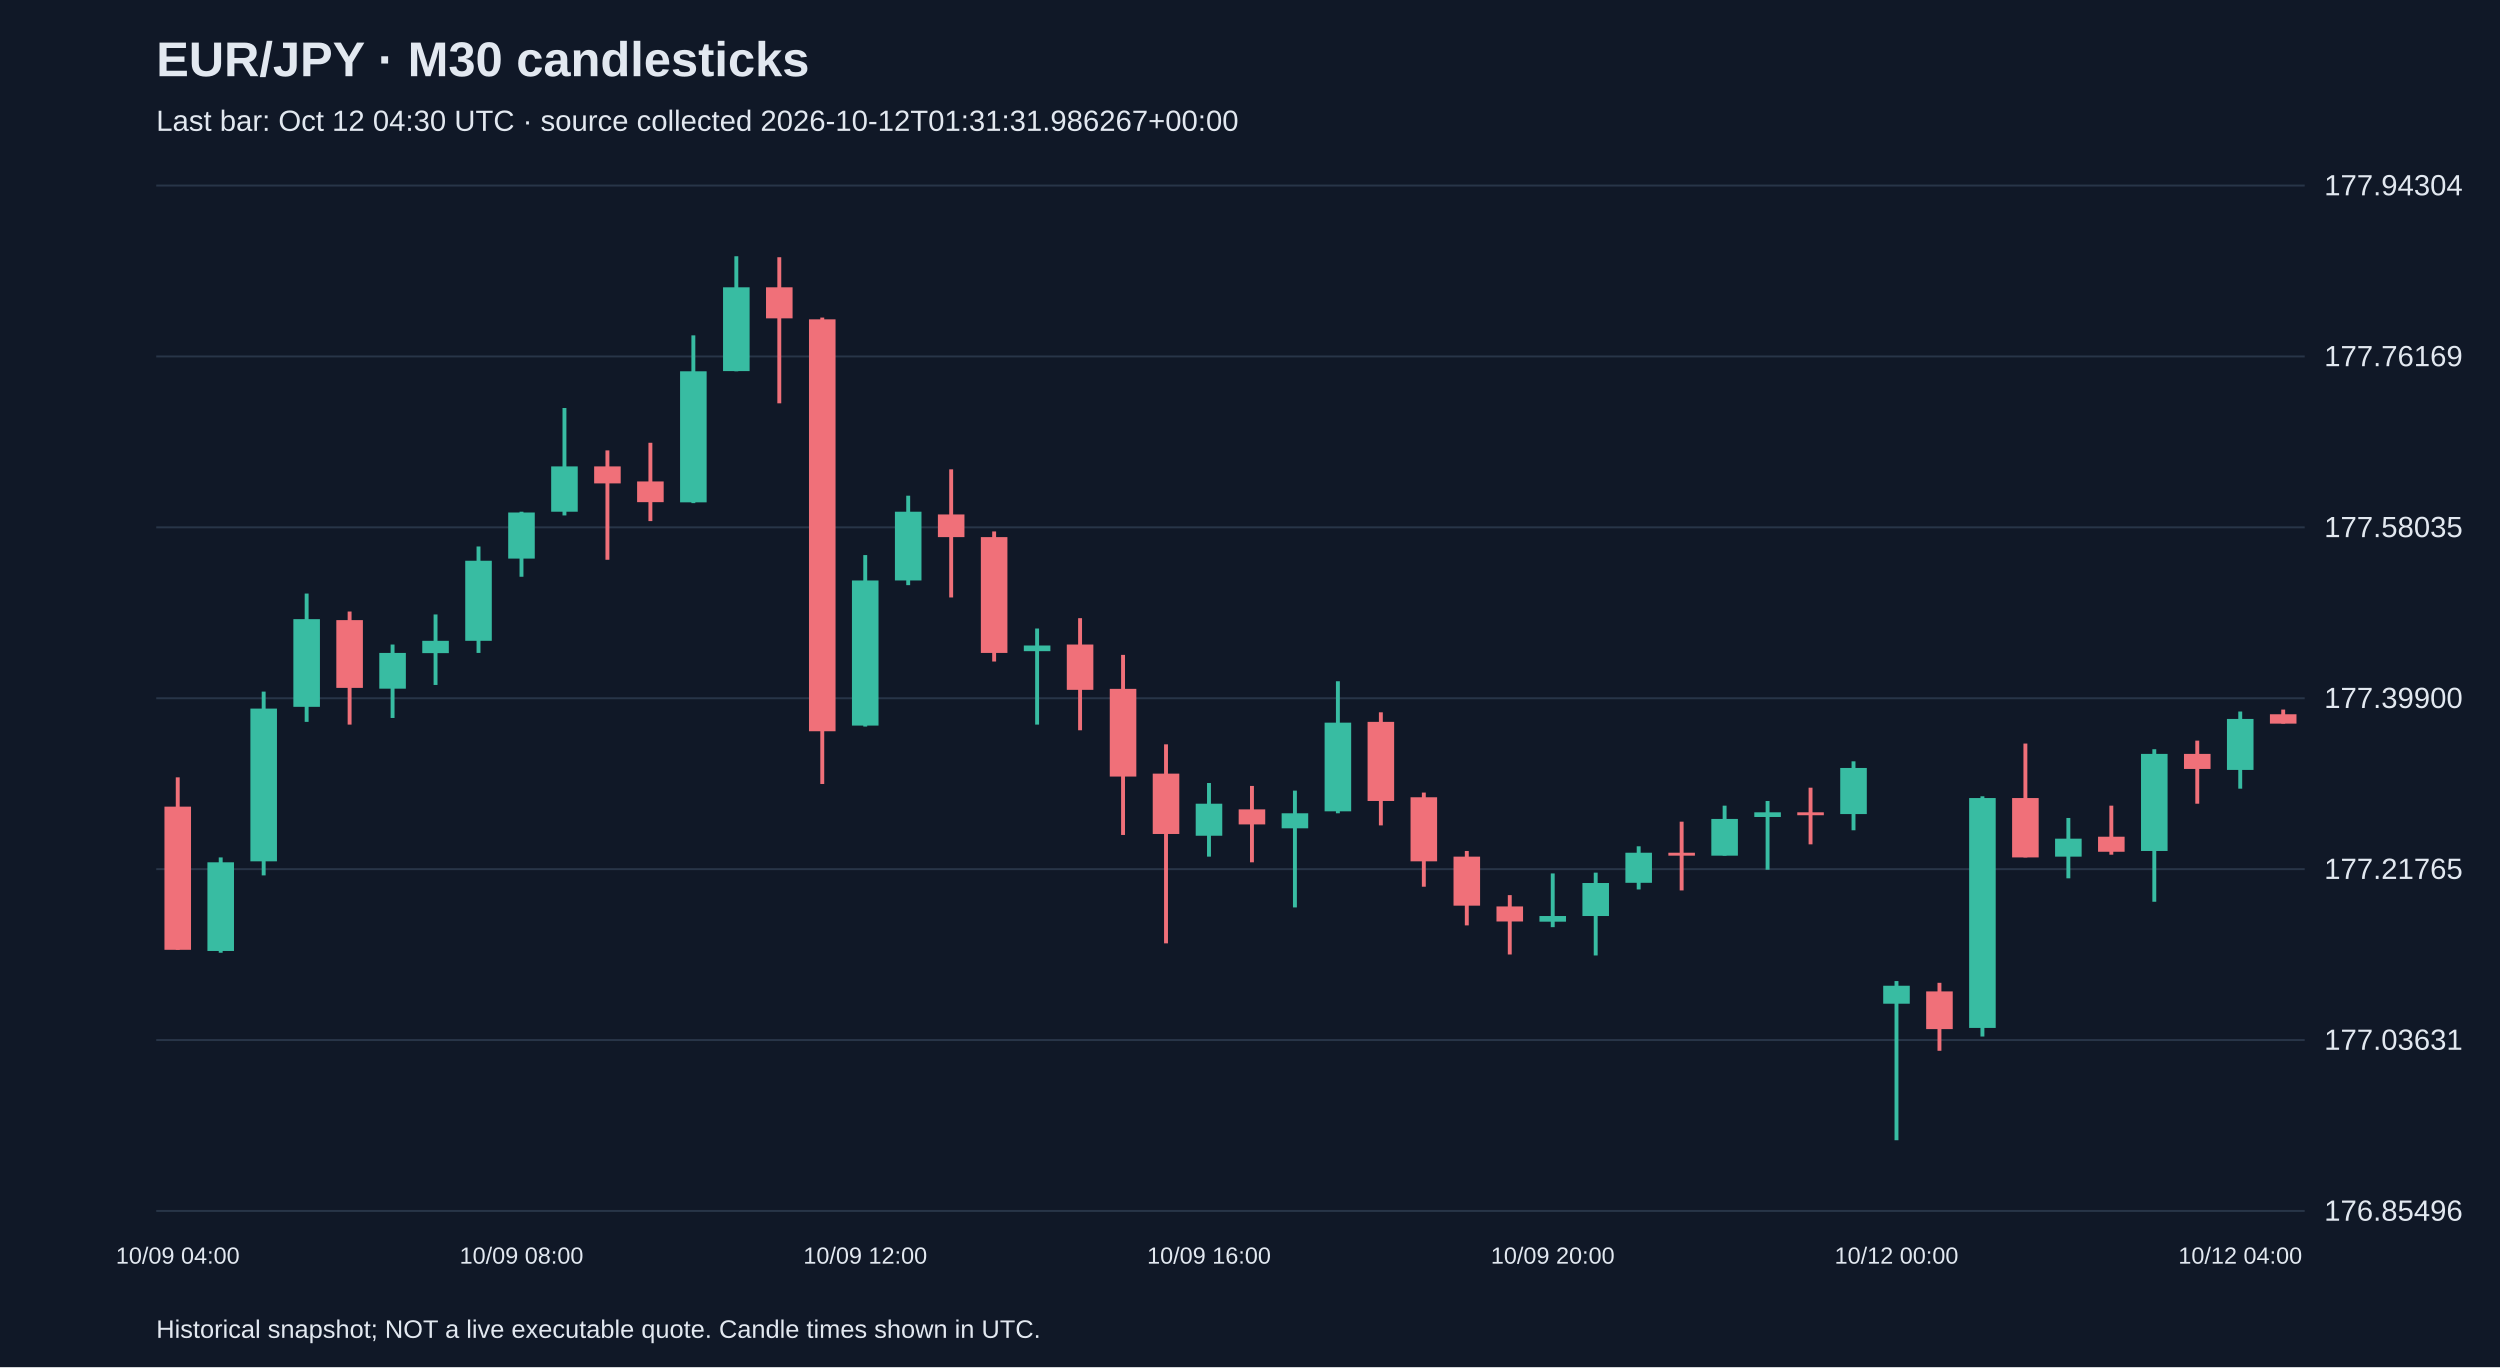
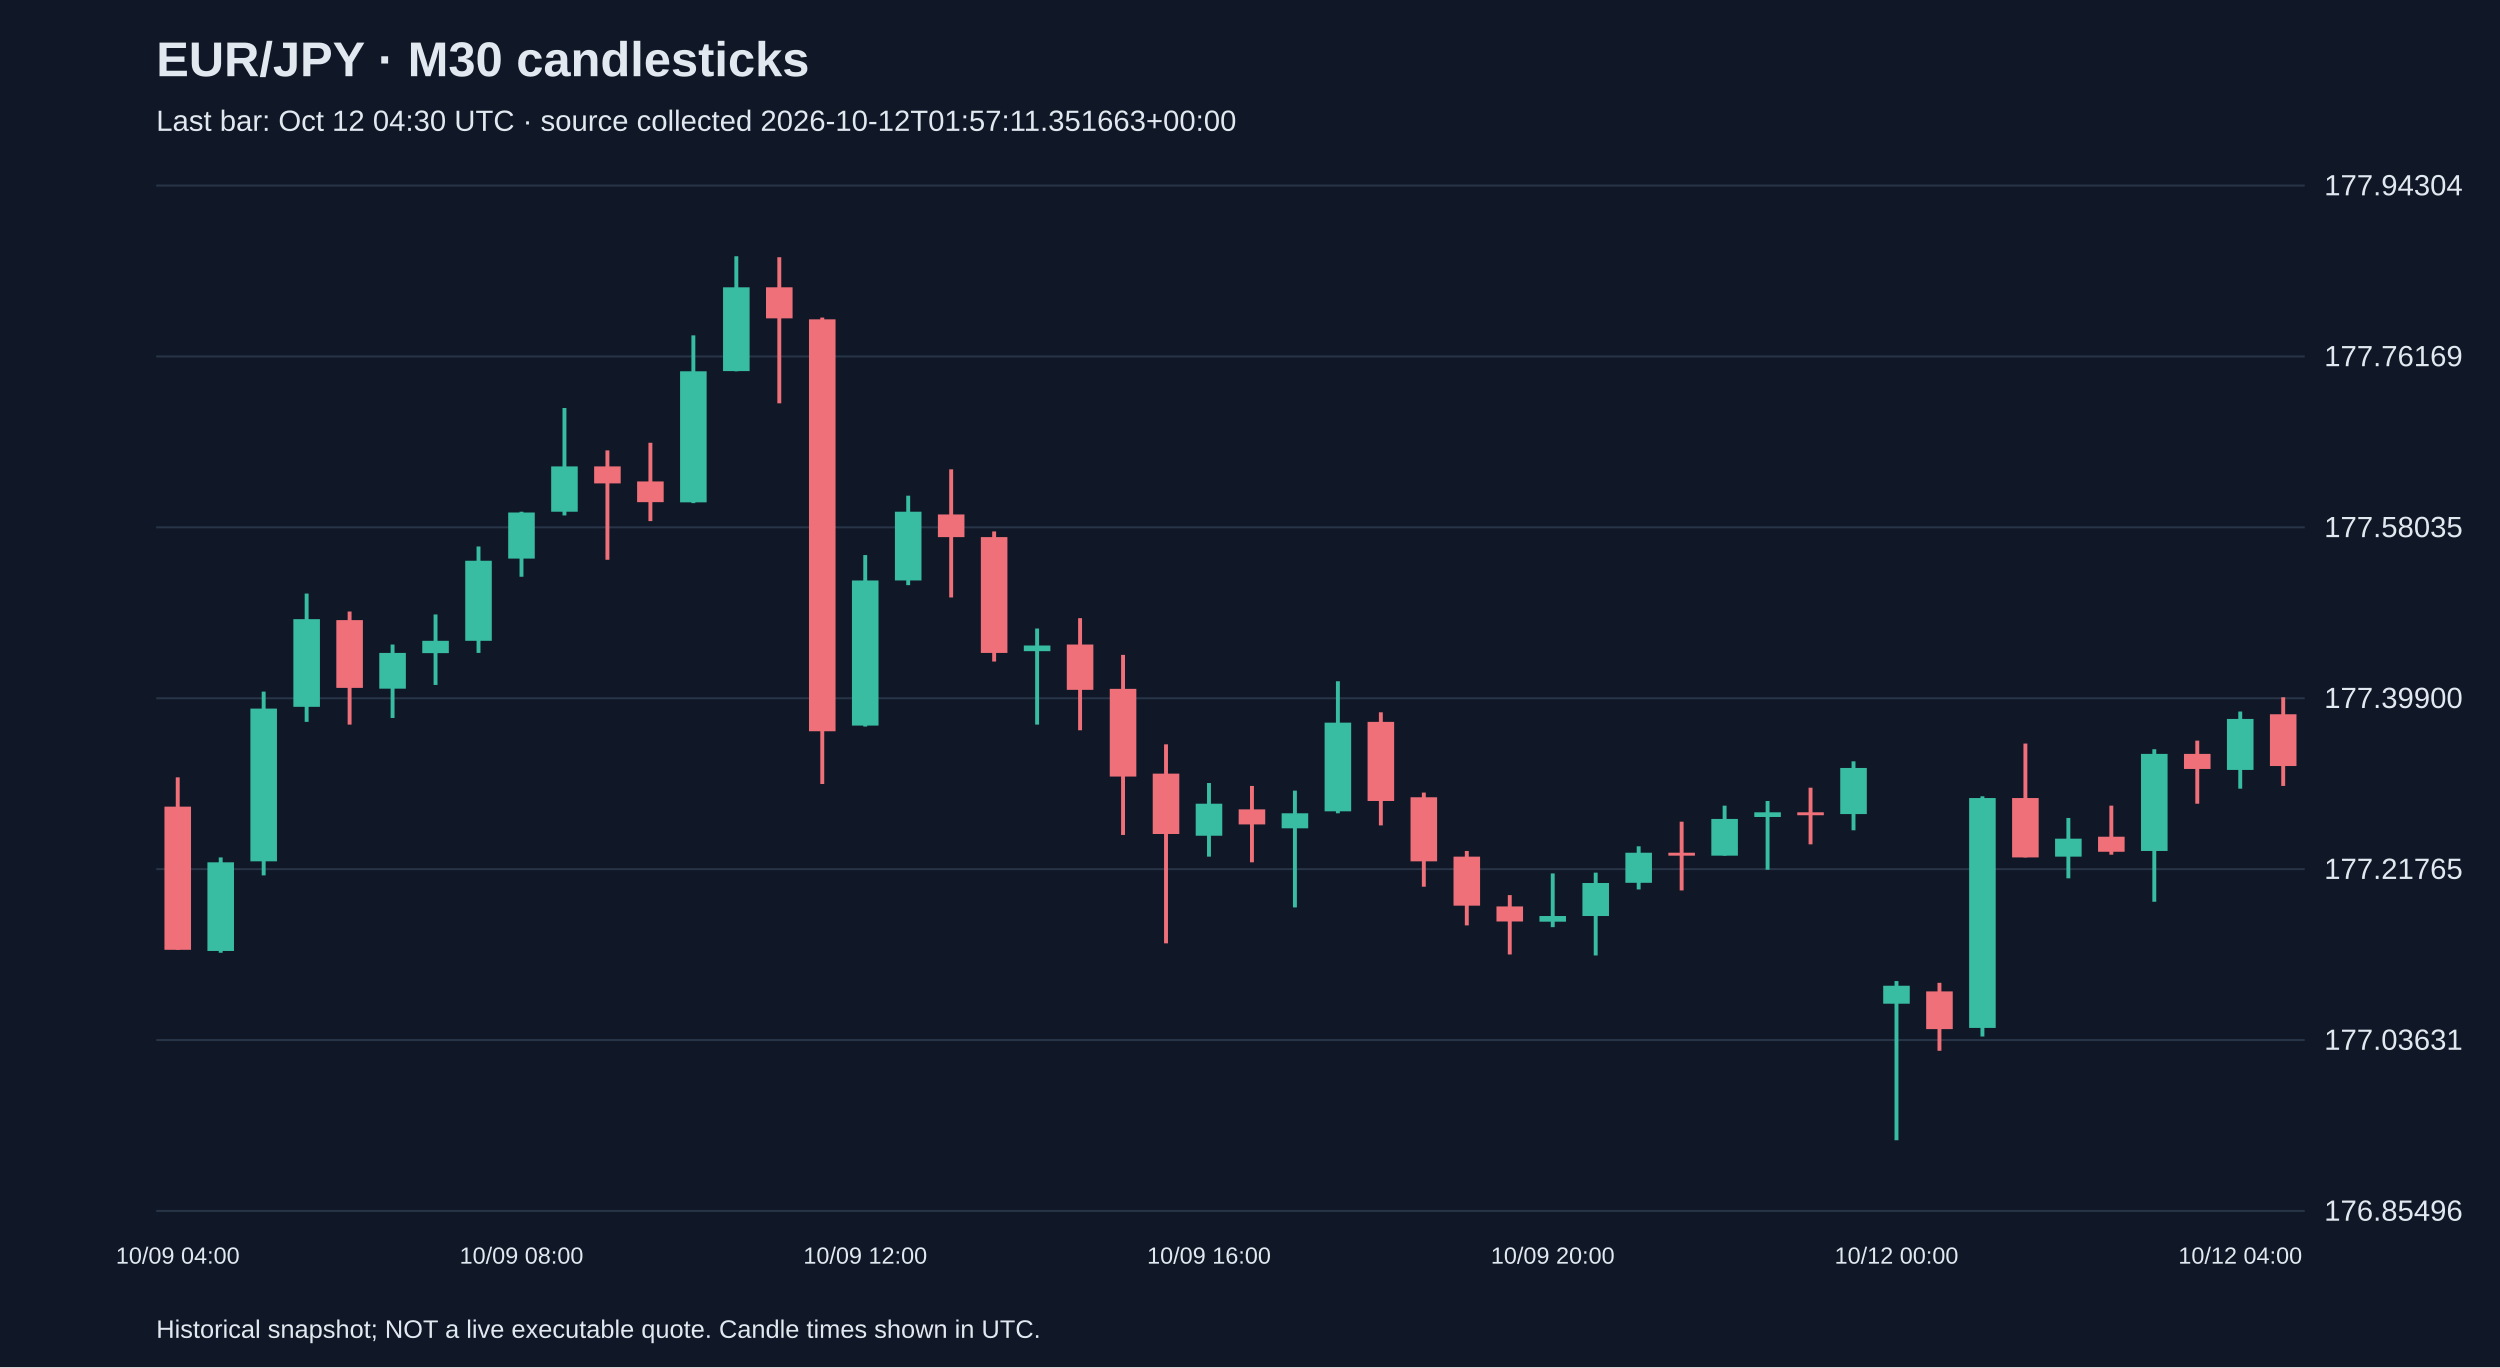
<svg xmlns="http://www.w3.org/2000/svg" viewBox="0 0 1280 700">
  <rect width="100%" height="100%" fill="#101827" />
  <style>text{font-family:Arial,sans-serif;fill:#e2e8f0}</style>
  <text x="80" y="39" font-size="25" font-weight="bold">EUR/JPY · M30 candlesticks</text>
-   <text x="80" y="67" font-size="15" fill="#a6b1c5">Last bar: Oct 12 04:30 UTC · source collected 2026-10-12T01:31:31.986267+00:00</text>
+   <text x="80" y="67" font-size="15" fill="#a6b1c5">Last bar: Oct 12 04:30 UTC · source collected 2026-10-12T01:57:11.351663+00:00</text>
  <line x1="80" y1="620.0" x2="1180" y2="620.0" stroke="#283548" />
  <text x="1190" y="625.0" font-size="15">176.85496</text>
  <line x1="80" y1="532.5" x2="1180" y2="532.5" stroke="#283548" />
  <text x="1190" y="537.5" font-size="15">177.03631</text>
  <line x1="80" y1="445.0" x2="1180" y2="445.0" stroke="#283548" />
  <text x="1190" y="450.0" font-size="15">177.21765</text>
  <line x1="80" y1="357.5" x2="1180" y2="357.5" stroke="#283548" />
  <text x="1190" y="362.5" font-size="15">177.39900</text>
  <line x1="80" y1="270.0" x2="1180" y2="270.0" stroke="#283548" />
  <text x="1190" y="275.0" font-size="15">177.58035</text>
  <line x1="80" y1="182.5" x2="1180" y2="182.5" stroke="#283548" />
  <text x="1190" y="187.5" font-size="15">177.76169</text>
  <line x1="80" y1="95.0" x2="1180" y2="95.0" stroke="#283548" />
  <text x="1190" y="100.0" font-size="15">177.94304</text>
  <line x1="91.0" y1="398.0" x2="91.0" y2="486.3" stroke="#f07079" stroke-width="2" />
  <rect x="84.2" y="413.0" width="13.6" height="73.3" fill="#f07079" />
  <text x="91.0" y="647" text-anchor="middle" font-size="12">10/09 04:00</text>
  <line x1="113.0" y1="439.0" x2="113.0" y2="487.8" stroke="#38bca2" stroke-width="2" />
  <rect x="106.2" y="441.5" width="13.6" height="45.4" fill="#38bca2" />
  <line x1="135.0" y1="354.1" x2="135.0" y2="448.2" stroke="#38bca2" stroke-width="2" />
  <rect x="128.2" y="362.8" width="13.6" height="78.2" fill="#38bca2" />
  <line x1="157.0" y1="303.9" x2="157.0" y2="369.6" stroke="#38bca2" stroke-width="2" />
  <rect x="150.2" y="317.0" width="13.6" height="44.9" fill="#38bca2" />
  <line x1="179.0" y1="313.1" x2="179.0" y2="371.0" stroke="#f07079" stroke-width="2" />
  <rect x="172.2" y="317.5" width="13.6" height="34.7" fill="#f07079" />
  <line x1="201.0" y1="330.0" x2="201.0" y2="367.6" stroke="#38bca2" stroke-width="2" />
  <rect x="194.2" y="334.3" width="13.6" height="18.3" fill="#38bca2" />
  <line x1="223.0" y1="314.6" x2="223.0" y2="350.7" stroke="#38bca2" stroke-width="2" />
  <rect x="216.2" y="328.1" width="13.6" height="6.3" fill="#38bca2" />
  <line x1="245.0" y1="279.8" x2="245.0" y2="334.3" stroke="#38bca2" stroke-width="2" />
  <rect x="238.2" y="287.1" width="13.6" height="41.0" fill="#38bca2" />
  <line x1="267.0" y1="262.0" x2="267.0" y2="295.3" stroke="#38bca2" stroke-width="2" />
  <rect x="260.2" y="262.4" width="13.6" height="23.6" fill="#38bca2" />
  <text x="267.0" y="647" text-anchor="middle" font-size="12">10/09 08:00</text>
  <line x1="289.0" y1="208.9" x2="289.0" y2="263.9" stroke="#38bca2" stroke-width="2" />
  <rect x="282.2" y="238.8" width="13.6" height="23.2" fill="#38bca2" />
  <line x1="311.0" y1="230.6" x2="311.0" y2="286.6" stroke="#f07079" stroke-width="2" />
  <rect x="304.2" y="238.8" width="13.6" height="8.7" fill="#f07079" />
  <line x1="333.0" y1="226.7" x2="333.0" y2="266.8" stroke="#f07079" stroke-width="2" />
  <rect x="326.2" y="246.5" width="13.6" height="10.6" fill="#f07079" />
  <line x1="355.0" y1="171.7" x2="355.0" y2="257.6" stroke="#38bca2" stroke-width="2" />
  <rect x="348.2" y="190.1" width="13.6" height="67.1" fill="#38bca2" />
  <line x1="377.0" y1="131.2" x2="377.0" y2="190.1" stroke="#38bca2" stroke-width="2" />
  <rect x="370.2" y="147.1" width="13.6" height="42.9" fill="#38bca2" />
  <line x1="399.0" y1="131.7" x2="399.0" y2="206.5" stroke="#f07079" stroke-width="2" />
  <rect x="392.2" y="147.1" width="13.6" height="15.9" fill="#f07079" />
  <line x1="421.0" y1="162.6" x2="421.0" y2="401.4" stroke="#f07079" stroke-width="2" />
  <rect x="414.2" y="163.5" width="13.6" height="210.9" fill="#f07079" />
  <line x1="443.0" y1="284.2" x2="443.0" y2="372.0" stroke="#38bca2" stroke-width="2" />
  <rect x="436.2" y="297.2" width="13.6" height="74.3" fill="#38bca2" />
  <text x="443.0" y="647" text-anchor="middle" font-size="12">10/09 12:00</text>
  <line x1="465.0" y1="253.8" x2="465.0" y2="299.6" stroke="#38bca2" stroke-width="2" />
  <rect x="458.2" y="262.0" width="13.6" height="35.2" fill="#38bca2" />
  <line x1="487.0" y1="240.3" x2="487.0" y2="305.9" stroke="#f07079" stroke-width="2" />
  <rect x="480.2" y="263.4" width="13.6" height="11.6" fill="#f07079" />
  <line x1="509.0" y1="272.1" x2="509.0" y2="338.7" stroke="#f07079" stroke-width="2" />
  <rect x="502.2" y="275.0" width="13.6" height="59.3" fill="#f07079" />
  <line x1="531.0" y1="321.8" x2="531.0" y2="371.0" stroke="#38bca2" stroke-width="2" />
  <rect x="524.2" y="330.5" width="13.6" height="2.9" fill="#38bca2" />
  <line x1="553.0" y1="316.5" x2="553.0" y2="373.9" stroke="#f07079" stroke-width="2" />
  <rect x="546.2" y="330.0" width="13.6" height="23.2" fill="#f07079" />
  <line x1="575.0" y1="335.3" x2="575.0" y2="427.5" stroke="#f07079" stroke-width="2" />
  <rect x="568.2" y="352.7" width="13.6" height="44.9" fill="#f07079" />
  <line x1="597.0" y1="381.1" x2="597.0" y2="483.0" stroke="#f07079" stroke-width="2" />
  <rect x="590.2" y="396.1" width="13.6" height="30.9" fill="#f07079" />
  <line x1="619.0" y1="400.9" x2="619.0" y2="438.6" stroke="#38bca2" stroke-width="2" />
  <rect x="612.2" y="411.5" width="13.6" height="16.4" fill="#38bca2" />
  <text x="619.0" y="647" text-anchor="middle" font-size="12">10/09 16:00</text>
  <line x1="641.0" y1="402.4" x2="641.0" y2="441.5" stroke="#f07079" stroke-width="2" />
  <rect x="634.2" y="414.4" width="13.6" height="7.7" fill="#f07079" />
  <line x1="663.0" y1="404.8" x2="663.0" y2="464.6" stroke="#38bca2" stroke-width="2" />
  <rect x="656.2" y="416.4" width="13.6" height="7.7" fill="#38bca2" />
  <line x1="685.0" y1="348.8" x2="685.0" y2="416.4" stroke="#38bca2" stroke-width="2" />
  <rect x="678.2" y="370.0" width="13.6" height="45.4" fill="#38bca2" />
  <line x1="707.0" y1="364.7" x2="707.0" y2="422.6" stroke="#f07079" stroke-width="2" />
  <rect x="700.2" y="369.6" width="13.6" height="40.5" fill="#f07079" />
  <line x1="729.0" y1="405.8" x2="729.0" y2="454.0" stroke="#f07079" stroke-width="2" />
  <rect x="722.2" y="408.2" width="13.6" height="32.8" fill="#f07079" />
  <line x1="751.0" y1="435.7" x2="751.0" y2="473.8" stroke="#f07079" stroke-width="2" />
  <rect x="744.2" y="438.6" width="13.6" height="25.1" fill="#f07079" />
  <line x1="773.0" y1="458.3" x2="773.0" y2="488.7" stroke="#f07079" stroke-width="2" />
  <rect x="766.2" y="464.1" width="13.6" height="7.7" fill="#f07079" />
  <line x1="795.0" y1="447.2" x2="795.0" y2="474.7" stroke="#38bca2" stroke-width="2" />
  <rect x="788.2" y="469.0" width="13.6" height="2.9" fill="#38bca2" />
  <text x="795.0" y="647" text-anchor="middle" font-size="12">10/09 20:00</text>
  <line x1="817.0" y1="446.8" x2="817.0" y2="489.2" stroke="#38bca2" stroke-width="2" />
  <rect x="810.2" y="452.1" width="13.6" height="16.9" fill="#38bca2" />
  <line x1="839.0" y1="433.3" x2="839.0" y2="455.4" stroke="#38bca2" stroke-width="2" />
  <rect x="832.2" y="436.6" width="13.6" height="15.4" fill="#38bca2" />
  <line x1="861.0" y1="420.7" x2="861.0" y2="455.9" stroke="#f07079" stroke-width="2" />
  <rect x="854.2" y="436.6" width="13.6" height="1.5" fill="#f07079" />
  <line x1="883.0" y1="412.5" x2="883.0" y2="438.1" stroke="#38bca2" stroke-width="2" />
  <rect x="876.2" y="419.3" width="13.6" height="18.8" fill="#38bca2" />
  <line x1="905.0" y1="410.1" x2="905.0" y2="445.3" stroke="#38bca2" stroke-width="2" />
  <rect x="898.2" y="415.9" width="13.6" height="2.4" fill="#38bca2" />
  <line x1="927.0" y1="403.3" x2="927.0" y2="432.3" stroke="#f07079" stroke-width="2" />
  <rect x="920.2" y="415.9" width="13.6" height="1.5" fill="#f07079" />
  <line x1="949.0" y1="389.8" x2="949.0" y2="425.1" stroke="#38bca2" stroke-width="2" />
  <rect x="942.2" y="393.2" width="13.6" height="23.6" fill="#38bca2" />
  <line x1="971.0" y1="502.3" x2="971.0" y2="583.8" stroke="#38bca2" stroke-width="2" />
  <rect x="964.2" y="504.7" width="13.6" height="9.2" fill="#38bca2" />
  <text x="971.0" y="647" text-anchor="middle" font-size="12">10/12 00:00</text>
  <line x1="993.0" y1="503.2" x2="993.0" y2="538.0" stroke="#f07079" stroke-width="2" />
  <rect x="986.2" y="507.6" width="13.6" height="19.3" fill="#f07079" />
  <line x1="1015.0" y1="407.7" x2="1015.0" y2="530.7" stroke="#38bca2" stroke-width="2" />
  <rect x="1008.2" y="408.6" width="13.6" height="117.7" fill="#38bca2" />
  <line x1="1037.0" y1="380.7" x2="1037.0" y2="439.0" stroke="#f07079" stroke-width="2" />
  <rect x="1030.2" y="408.6" width="13.6" height="30.4" fill="#f07079" />
  <line x1="1059.0" y1="418.8" x2="1059.0" y2="449.7" stroke="#38bca2" stroke-width="2" />
  <rect x="1052.2" y="429.4" width="13.6" height="9.2" fill="#38bca2" />
  <line x1="1081.0" y1="412.5" x2="1081.0" y2="437.6" stroke="#f07079" stroke-width="2" />
  <rect x="1074.2" y="428.4" width="13.6" height="7.7" fill="#f07079" />
  <line x1="1103.0" y1="383.6" x2="1103.0" y2="461.7" stroke="#38bca2" stroke-width="2" />
  <rect x="1096.2" y="386.0" width="13.6" height="49.7" fill="#38bca2" />
  <line x1="1125.0" y1="379.2" x2="1125.0" y2="411.5" stroke="#f07079" stroke-width="2" />
  <rect x="1118.2" y="386.0" width="13.6" height="7.7" fill="#f07079" />
  <line x1="1147.0" y1="364.3" x2="1147.0" y2="403.8" stroke="#38bca2" stroke-width="2" />
  <rect x="1140.2" y="368.1" width="13.6" height="26.1" fill="#38bca2" />
  <text x="1147.0" y="647" text-anchor="middle" font-size="12">10/12 04:00</text>
-   <line x1="1169.0" y1="363.3" x2="1169.0" y2="370.5" stroke="#f07079" stroke-width="2" />
-   <rect x="1162.2" y="365.7" width="13.6" height="4.8" fill="#f07079" />
+   <line x1="1169.0" y1="357.0" x2="1169.0" y2="402.4" stroke="#f07079" stroke-width="2" />
+   <rect x="1162.2" y="365.7" width="13.6" height="26.5" fill="#f07079" />
  <text x="80" y="685" font-size="13">Historical snapshot; NOT a live executable quote. Candle times shown in UTC.</text>
</svg>
